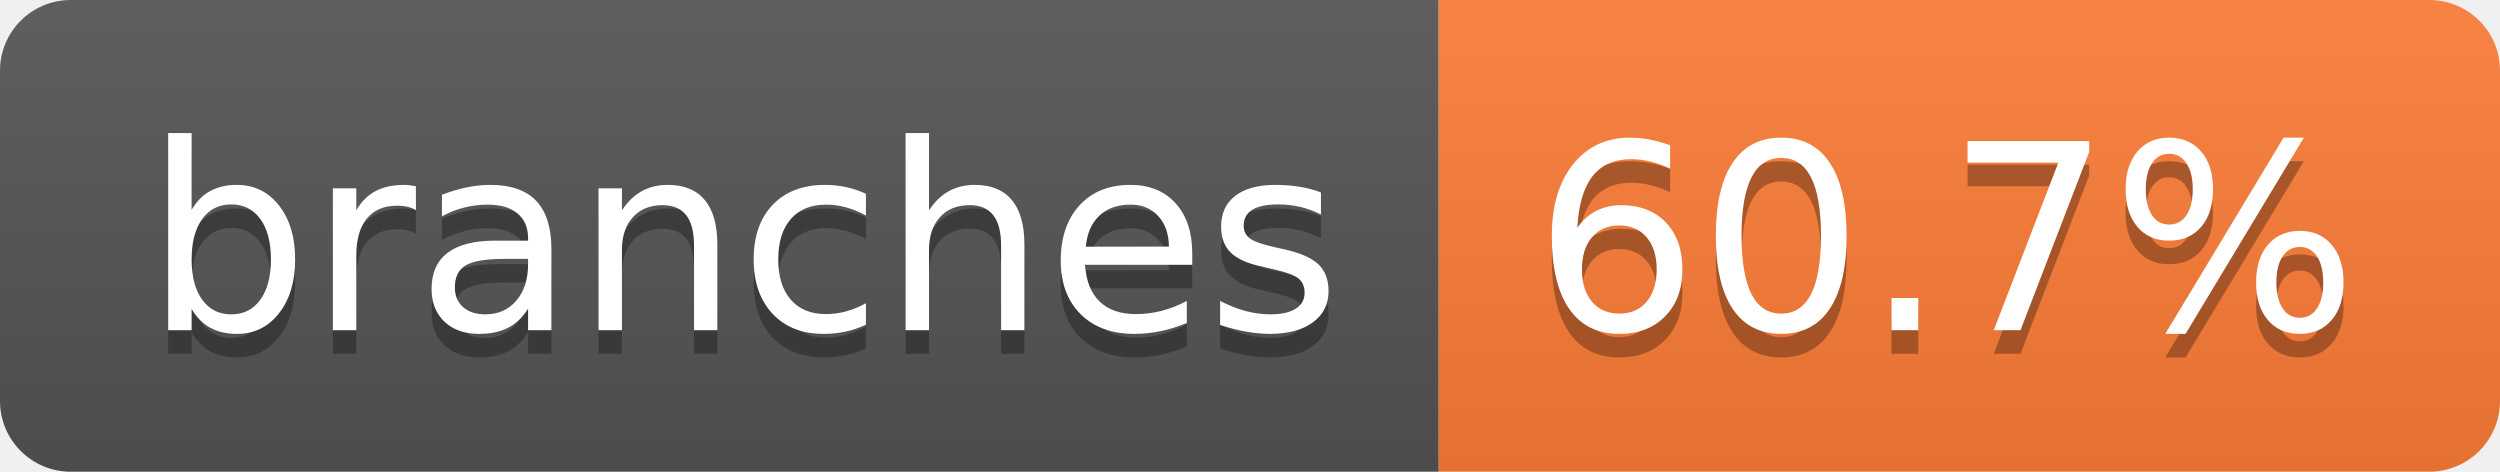
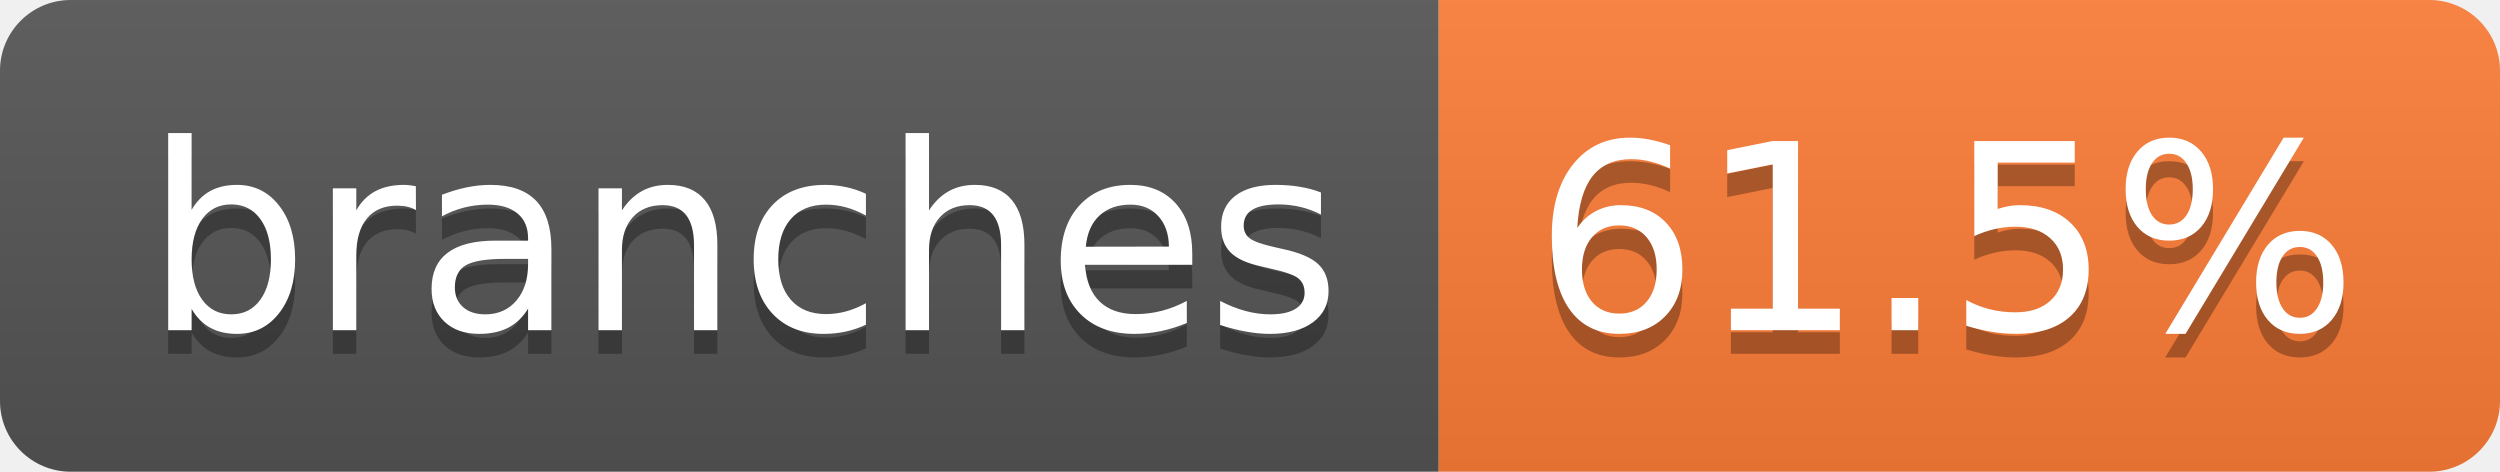
- <svg xmlns="http://www.w3.org/2000/svg" width="106" height="20" role="img" aria-label="branches: 60.7%">
+ <svg xmlns="http://www.w3.org/2000/svg" width="106" height="20" role="img" aria-label="branches: 61.5%">
  <linearGradient id="s" x2="0" y2="100%">
    <stop offset="0" stop-color="#bbb" stop-opacity=".1" />
    <stop offset="1" stop-opacity=".1" />
  </linearGradient>
  <clipPath id="r">
    <rect width="106" height="20" rx="3" fill="#fff" />
  </clipPath>
  <g clip-path="url(#r)">
    <rect width="61" height="20" fill="#555" />
    <rect x="61" width="45" height="20" fill="#fe7d37" />
    <rect width="106" height="20" fill="url(#s)" />
  </g>
  <g fill="#fff" text-anchor="middle" font-family="Verdana,Geneva,DejaVu Sans,sans-serif" text-rendering="geometricPrecision" font-size="110">
    <text aria-hidden="true" x="315" y="150" fill="#010101" fill-opacity=".3" transform="scale(.1)" textLength="507">branches</text>
    <text x="315" y="140" transform="scale(.1)" fill="#fff" textLength="507">branches</text>
-     <text aria-hidden="true" x="825" y="150" fill="#010101" fill-opacity=".3" transform="scale(.1)" textLength="350">60.7%</text>
-     <text x="825" y="140" transform="scale(.1)" fill="#fff" textLength="350">60.7%</text>
+     <text aria-hidden="true" x="825" y="150" fill="#010101" fill-opacity=".3" transform="scale(.1)" textLength="350">61.5%</text>
+     <text x="825" y="140" transform="scale(.1)" fill="#fff" textLength="350">61.5%</text>
  </g>
</svg>
